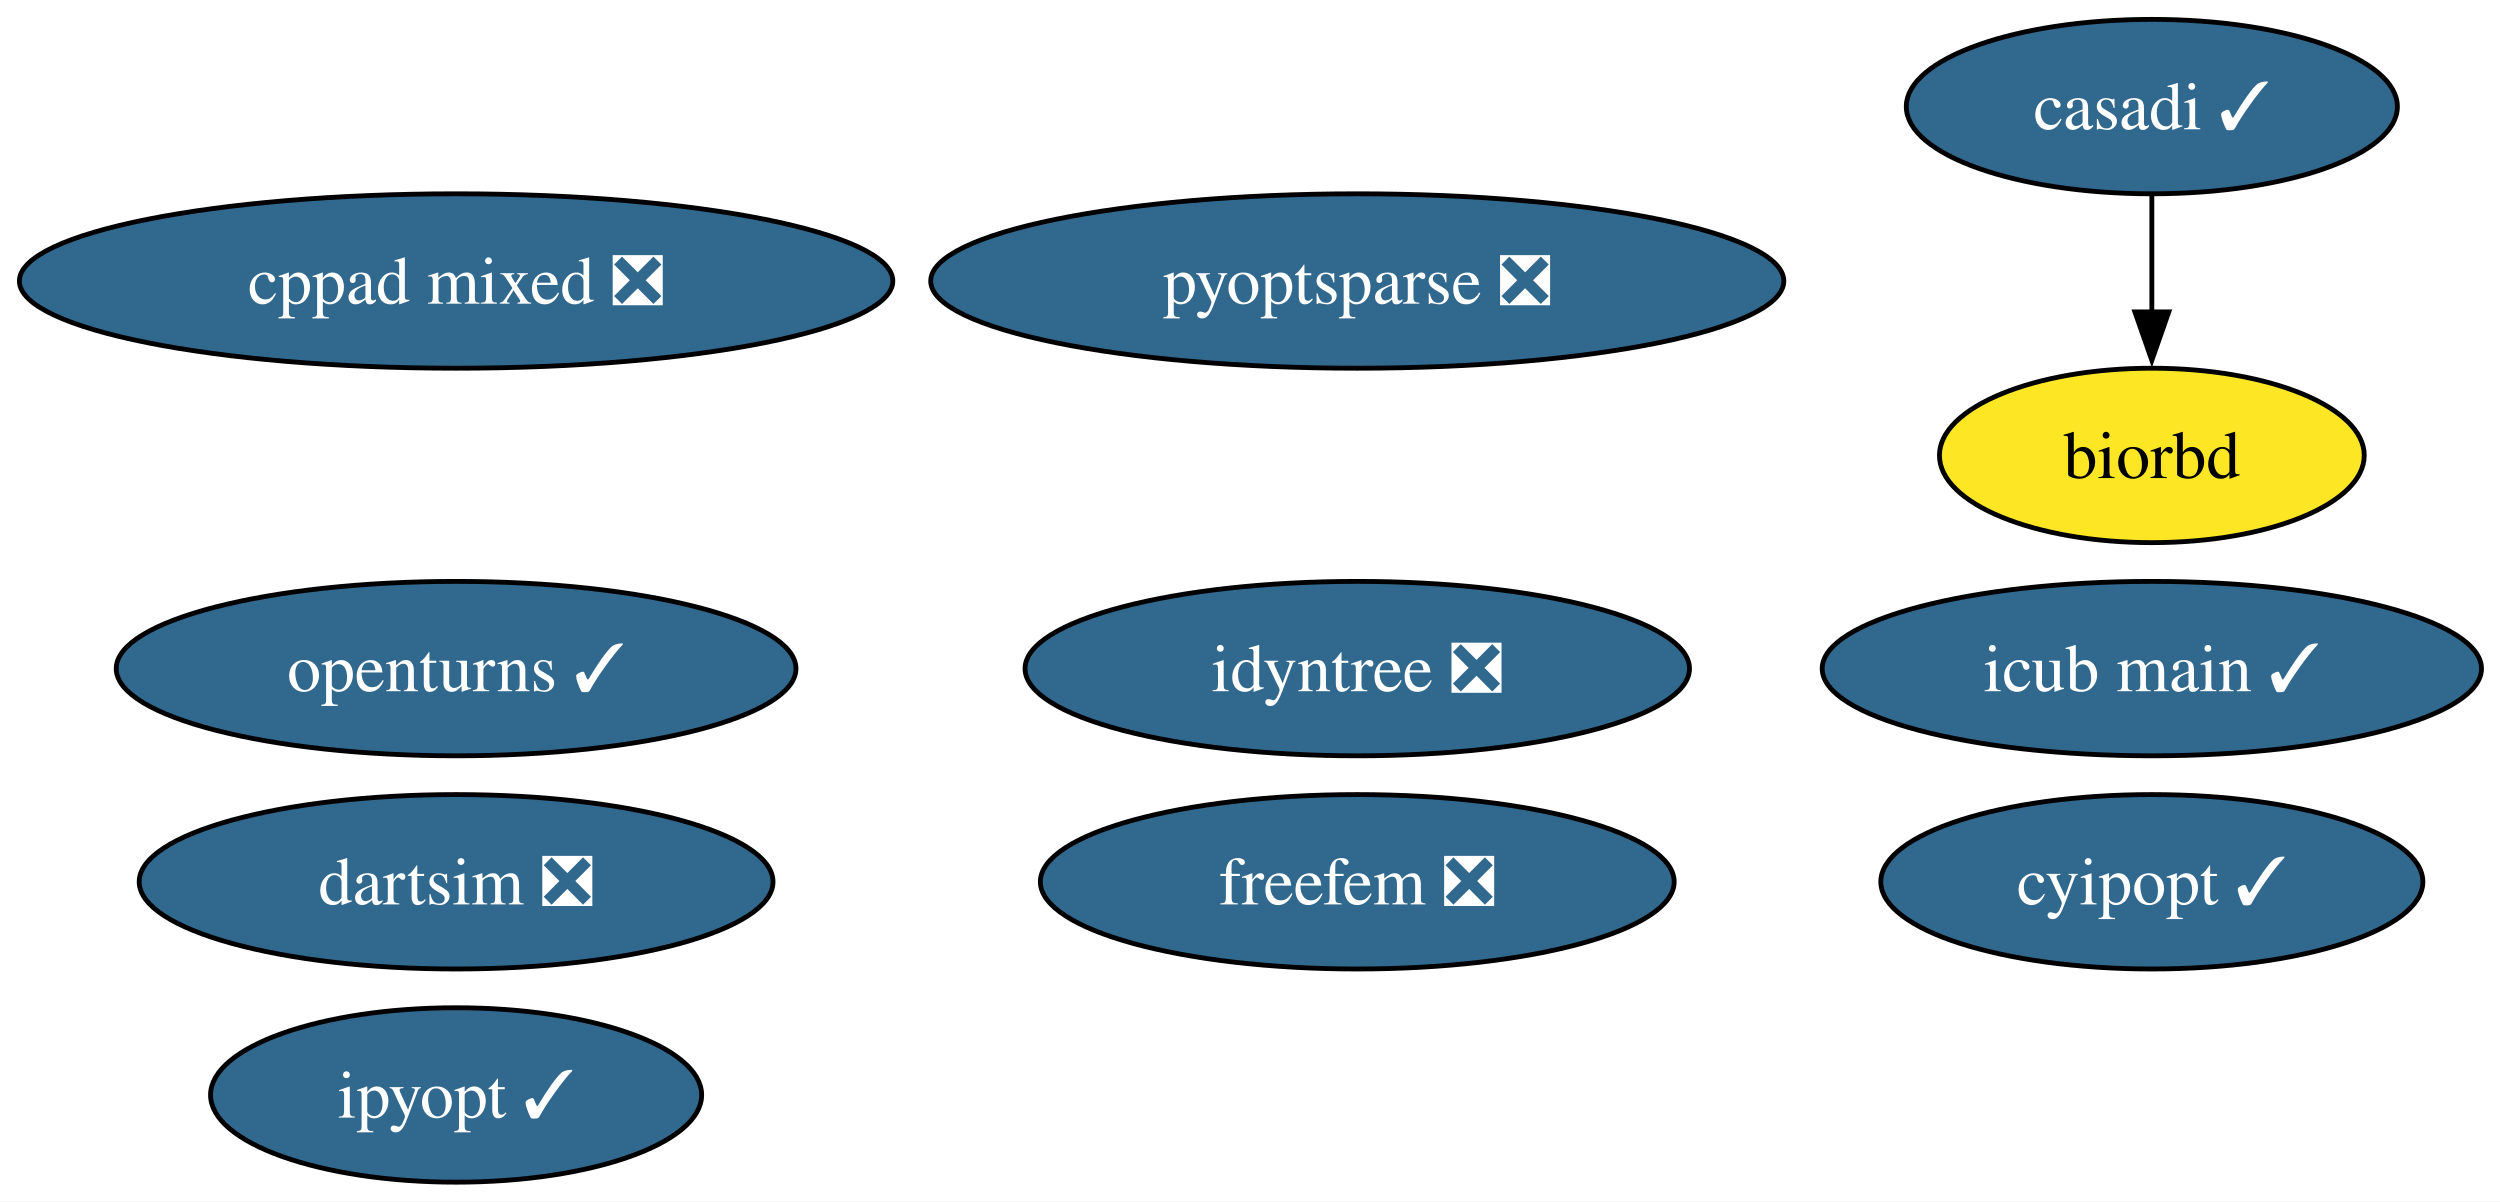
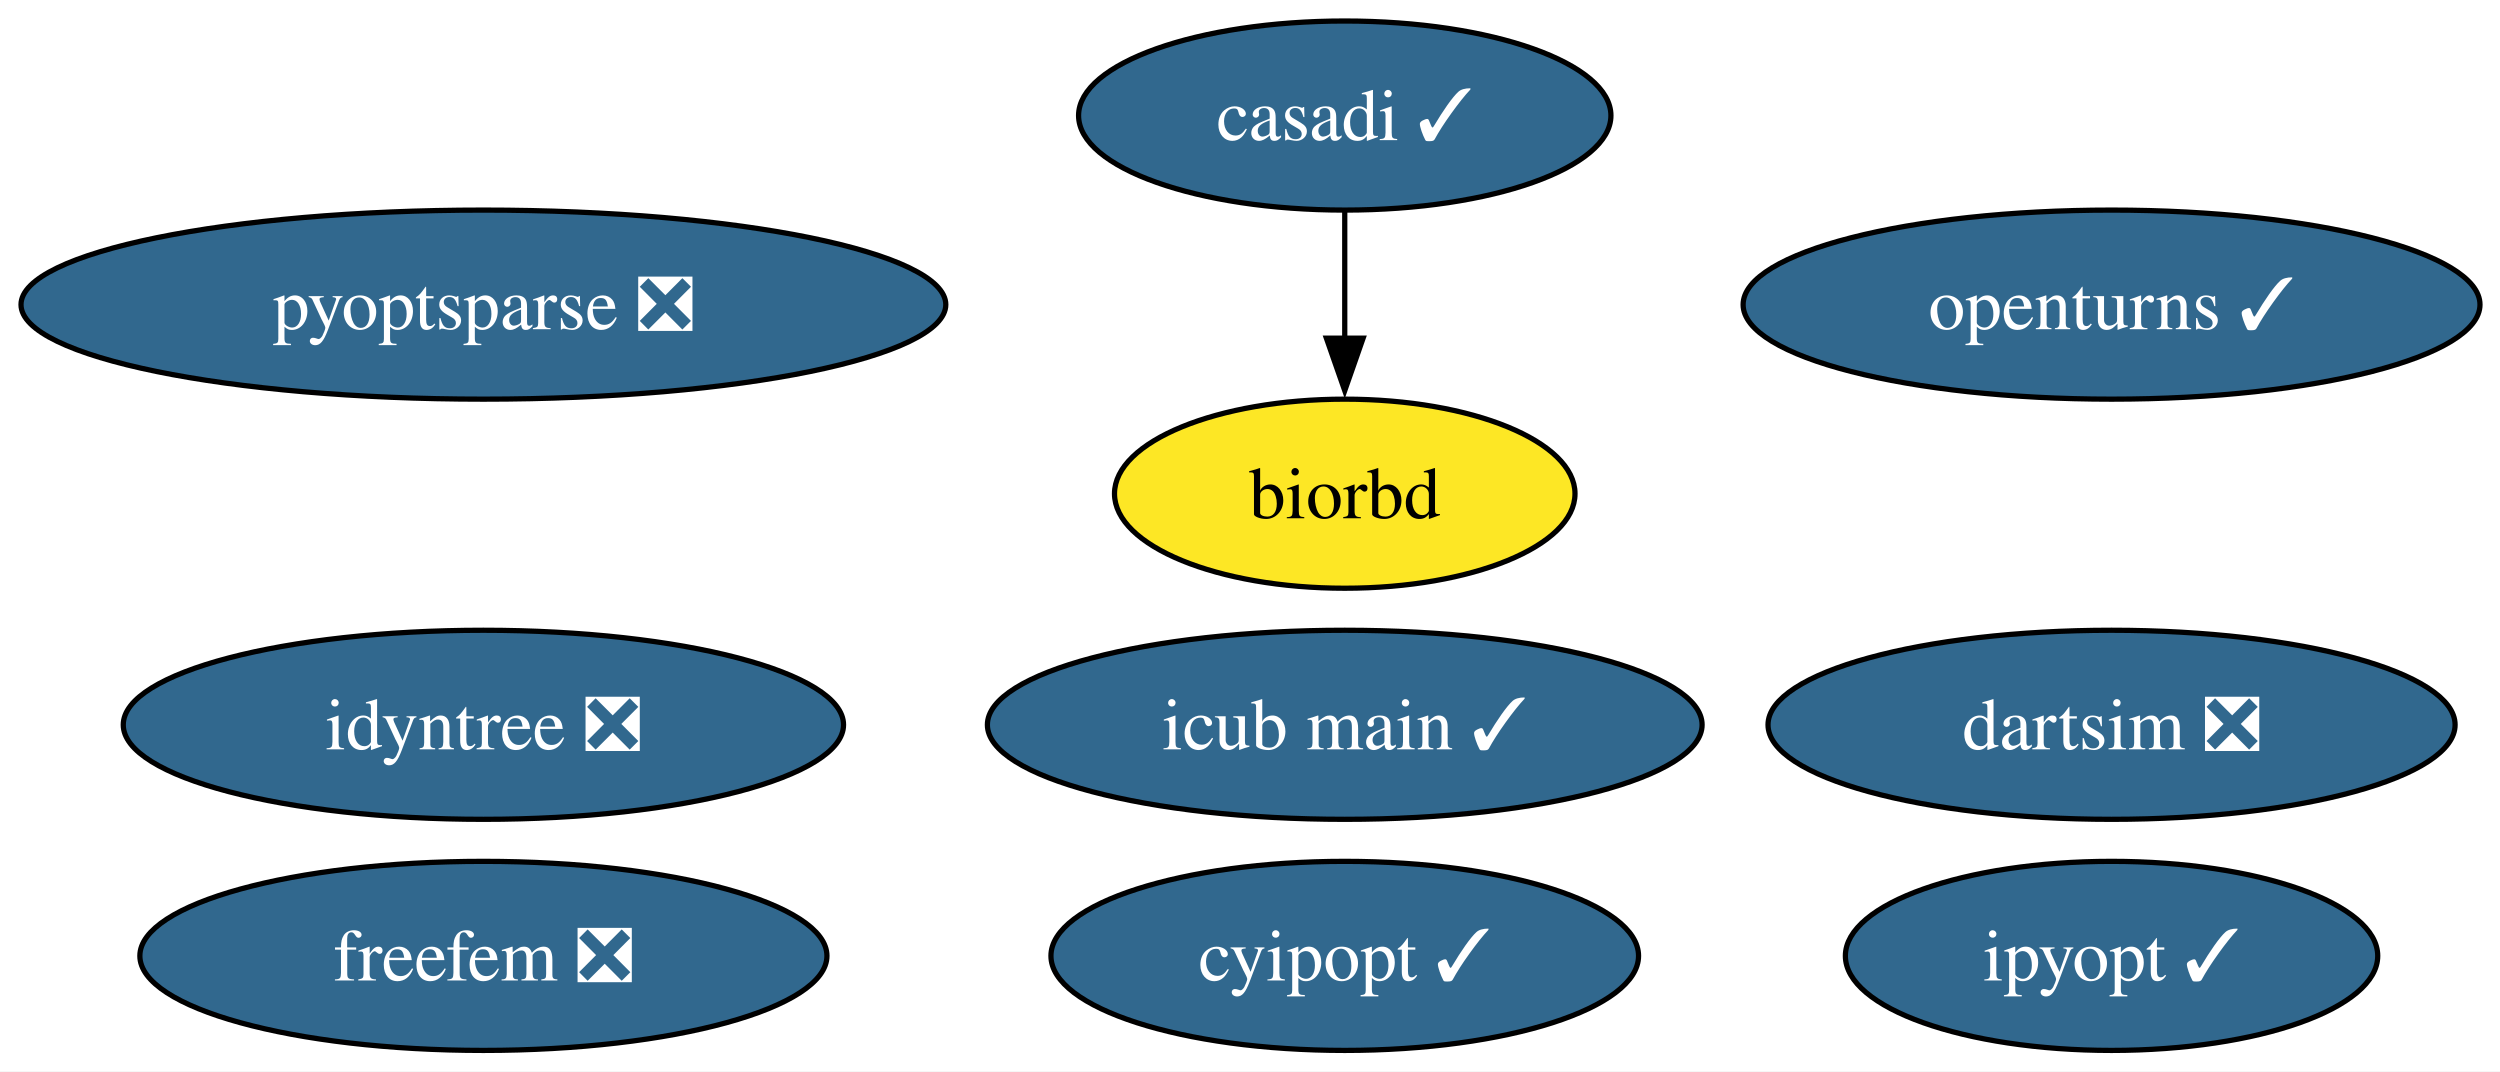
- <svg xmlns="http://www.w3.org/2000/svg" xmlns:xlink="http://www.w3.org/1999/xlink" width="516pt" height="248pt" viewBox="0.00 0.00 516.00 248.00">
-   <g id="graph0" class="graph" transform="scale(1 1) rotate(0) translate(4 244)">
-     <polygon fill="white" stroke="none" points="-4,4 -4,-244 512.18,-244 512.18,4 -4,4" />
+ <svg xmlns="http://www.w3.org/2000/svg" xmlns:xlink="http://www.w3.org/1999/xlink" width="476pt" height="204pt" viewBox="0.00 0.00 476.00 204.00">
+   <g id="graph0" class="graph" transform="scale(1 1) rotate(0) translate(4 200)">
+     <polygon fill="white" stroke="none" points="-4,4 -4,-200 472.18,-200 472.18,4 -4,4" />
    <g id="node1" class="node">
      <g id="a_node1">
        <a xlink:href="https://github.com/conda-forge/casadi-feedstock/pull/138" xlink:title="casadi ✓">
-           <ellipse fill="#31688e" stroke="black" cx="440.14" cy="-222" rx="50.68" ry="18" />
-           <text xml:space="preserve" text-anchor="middle" x="440.14" y="-217.32" font-family="Times,serif" font-size="14.00" fill="white">casadi ✓</text>
+           <ellipse fill="#31688e" stroke="black" cx="252.04" cy="-178" rx="50.68" ry="18" />
+           <text xml:space="preserve" text-anchor="middle" x="252.04" y="-173.32" font-family="Times,serif" font-size="14.00" fill="white">casadi ✓</text>
        </a>
      </g>
    </g>
    <g id="node4" class="node">
      <g id="a_node4">
        <a xlink:href="https://github.com/conda-forge/biorbd-feedstock" xlink:title="biorbd">
-           <ellipse fill="#fde725" stroke="black" cx="440.14" cy="-150" rx="43.84" ry="18" />
-           <text xml:space="preserve" text-anchor="middle" x="440.14" y="-145.32" font-family="Times,serif" font-size="14.00">biorbd</text>
+           <ellipse fill="#fde725" stroke="black" cx="252.04" cy="-106" rx="43.84" ry="18" />
+           <text xml:space="preserve" text-anchor="middle" x="252.04" y="-101.33" font-family="Times,serif" font-size="14.00">biorbd</text>
        </a>
      </g>
    </g>
    <g id="edge1" class="edge">
-       <path fill="none" stroke="black" d="M440.14,-203.7C440.14,-196.41 440.14,-187.73 440.14,-179.54" />
-       <polygon fill="black" stroke="black" points="443.64,-179.62 440.14,-169.62 436.64,-179.62 443.64,-179.62" />
+       <path fill="none" stroke="black" d="M252.04,-159.7C252.04,-152.41 252.04,-143.73 252.04,-135.54" />
+       <polygon fill="black" stroke="black" points="255.54,-135.62 252.04,-125.62 248.54,-135.62 255.54,-135.62" />
    </g>
    <g id="node2" class="node">
      <g id="a_node2">
        <a xlink:href="https://github.com/conda-forge/cyipopt-feedstock/pull/65" xlink:title="cyipopt ✓">
-           <ellipse fill="#31688e" stroke="black" cx="440.14" cy="-62" rx="55.94" ry="18" />
-           <text xml:space="preserve" text-anchor="middle" x="440.14" y="-57.33" font-family="Times,serif" font-size="14.00" fill="white">cyipopt ✓</text>
+           <ellipse fill="#31688e" stroke="black" cx="252.04" cy="-18" rx="55.94" ry="18" />
+           <text xml:space="preserve" text-anchor="middle" x="252.04" y="-13.32" font-family="Times,serif" font-size="14.00" fill="white">cyipopt ✓</text>
        </a>
      </g>
    </g>
    <g id="node3" class="node">
      <g id="a_node3">
        <a xlink:href="https://github.com/conda-forge/openturns-feedstock/pull/245" xlink:title="openturns ✓">
-           <ellipse fill="#31688e" stroke="black" cx="90.14" cy="-106" rx="70.15" ry="18" />
-           <text xml:space="preserve" text-anchor="middle" x="90.14" y="-101.33" font-family="Times,serif" font-size="14.00" fill="white">openturns ✓</text>
+           <ellipse fill="#31688e" stroke="black" cx="398.04" cy="-142" rx="70.15" ry="18" />
+           <text xml:space="preserve" text-anchor="middle" x="398.04" y="-137.32" font-family="Times,serif" font-size="14.00" fill="white">openturns ✓</text>
        </a>
      </g>
    </g>
    <g id="node5" class="node">
      <g id="a_node5">
        <a xlink:href="https://github.com/conda-forge/ipyopt-feedstock/pull/39" xlink:title="ipyopt ✓">
-           <ellipse fill="#31688e" stroke="black" cx="90.14" cy="-18" rx="50.68" ry="18" />
-           <text xml:space="preserve" text-anchor="middle" x="90.14" y="-13.32" font-family="Times,serif" font-size="14.00" fill="white">ipyopt ✓</text>
+           <ellipse fill="#31688e" stroke="black" cx="398.04" cy="-18" rx="50.68" ry="18" />
+           <text xml:space="preserve" text-anchor="middle" x="398.04" y="-13.32" font-family="Times,serif" font-size="14.00" fill="white">ipyopt ✓</text>
        </a>
      </g>
    </g>
    <g id="node6" class="node">
      <g id="a_node6">
        <a xlink:href="https://github.com/conda-forge/dartsim-feedstock/pull/133" xlink:title="dartsim ❎">
-           <ellipse fill="#31688e" stroke="black" cx="90.14" cy="-62" rx="65.41" ry="18" />
-           <text xml:space="preserve" text-anchor="middle" x="90.14" y="-57.33" font-family="Times,serif" font-size="14.00" fill="white">dartsim ❎</text>
+           <ellipse fill="#31688e" stroke="black" cx="398.04" cy="-62" rx="65.41" ry="18" />
+           <text xml:space="preserve" text-anchor="middle" x="398.04" y="-57.33" font-family="Times,serif" font-size="14.00" fill="white">dartsim ❎</text>
        </a>
      </g>
    </g>
    <g id="node7" class="node">
      <g id="a_node7">
        <a xlink:href="https://github.com/conda-forge/pyoptsparse-feedstock/pull/64" xlink:title="pyoptsparse ❎">
-           <ellipse fill="#31688e" stroke="black" cx="276.14" cy="-186" rx="88.04" ry="18" />
-           <text xml:space="preserve" text-anchor="middle" x="276.14" y="-181.32" font-family="Times,serif" font-size="14.00" fill="white">pyoptsparse ❎</text>
+           <ellipse fill="#31688e" stroke="black" cx="88.04" cy="-142" rx="88.04" ry="18" />
+           <text xml:space="preserve" text-anchor="middle" x="88.04" y="-137.32" font-family="Times,serif" font-size="14.00" fill="white">pyoptsparse ❎</text>
        </a>
      </g>
    </g>
    <g id="node8" class="node">
      <g id="a_node8">
        <a xlink:href="https://github.com/conda-forge/idyntree-feedstock/pull/131" xlink:title="idyntree ❎">
-           <ellipse fill="#31688e" stroke="black" cx="276.14" cy="-106" rx="68.57" ry="18" />
-           <text xml:space="preserve" text-anchor="middle" x="276.14" y="-101.33" font-family="Times,serif" font-size="14.00" fill="white">idyntree ❎</text>
+           <ellipse fill="#31688e" stroke="black" cx="88.04" cy="-62" rx="68.57" ry="18" />
+           <text xml:space="preserve" text-anchor="middle" x="88.04" y="-57.33" font-family="Times,serif" font-size="14.00" fill="white">idyntree ❎</text>
        </a>
      </g>
    </g>
    <g id="node9" class="node">
      <g id="a_node9">
        <a xlink:href="https://github.com/conda-forge/freefem-feedstock/pull/45" xlink:title="freefem ❎">
-           <ellipse fill="#31688e" stroke="black" cx="276.14" cy="-62" rx="65.41" ry="18" />
-           <text xml:space="preserve" text-anchor="middle" x="276.14" y="-57.33" font-family="Times,serif" font-size="14.00" fill="white">freefem ❎</text>
+           <ellipse fill="#31688e" stroke="black" cx="88.04" cy="-18" rx="65.41" ry="18" />
+           <text xml:space="preserve" text-anchor="middle" x="88.04" y="-13.32" font-family="Times,serif" font-size="14.00" fill="white">freefem ❎</text>
        </a>
      </g>
    </g>
    <g id="node10" class="node">
      <g id="a_node10">
        <a xlink:href="https://github.com/conda-forge/icub-main-feedstock/pull/32" xlink:title="icub main ✓">
-           <ellipse fill="#31688e" stroke="black" cx="440.14" cy="-106" rx="68.04" ry="18" />
-           <text xml:space="preserve" text-anchor="middle" x="440.14" y="-101.33" font-family="Times,serif" font-size="14.00" fill="white">icub main ✓</text>
-         </a>
-       </g>
-     </g>
-     <g id="node11" class="node">
-       <g id="a_node11">
-         <a xlink:href="https://github.com/conda-forge/cppad-mixed-feedstock/pull/2" xlink:title="cppad mixed ❎">
-           <ellipse fill="#31688e" stroke="black" cx="90.14" cy="-186" rx="90.14" ry="18" />
-           <text xml:space="preserve" text-anchor="middle" x="90.14" y="-181.32" font-family="Times,serif" font-size="14.00" fill="white">cppad mixed ❎</text>
+           <ellipse fill="#31688e" stroke="black" cx="252.04" cy="-62" rx="68.04" ry="18" />
+           <text xml:space="preserve" text-anchor="middle" x="252.04" y="-57.33" font-family="Times,serif" font-size="14.00" fill="white">icub main ✓</text>
        </a>
      </g>
    </g>
  </g>
</svg>
